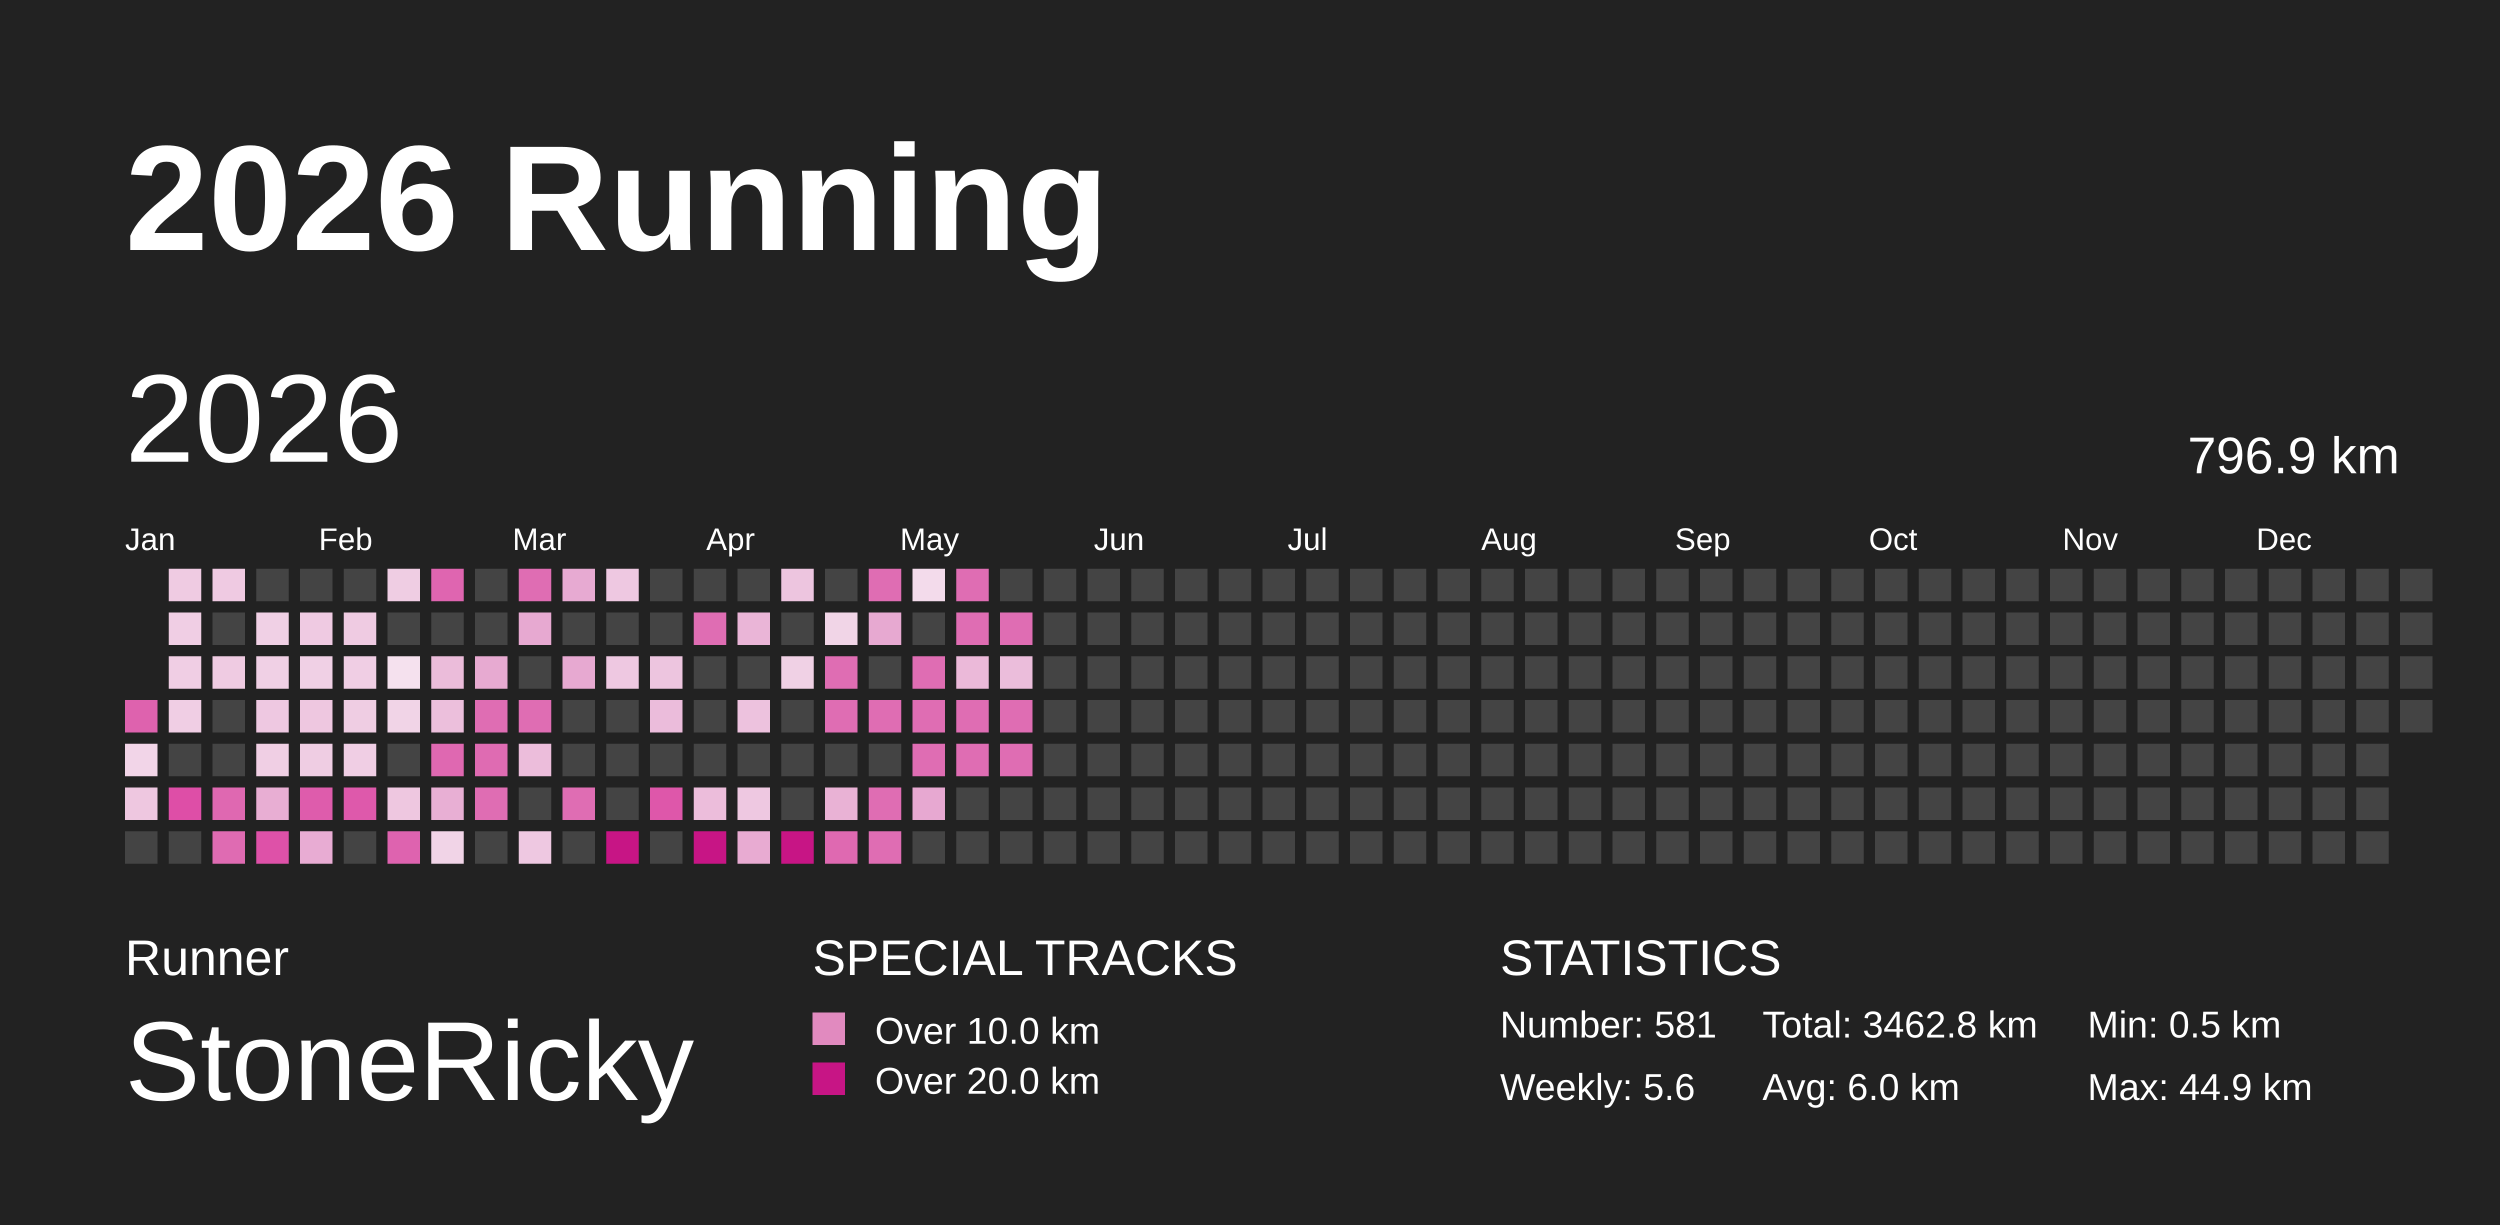
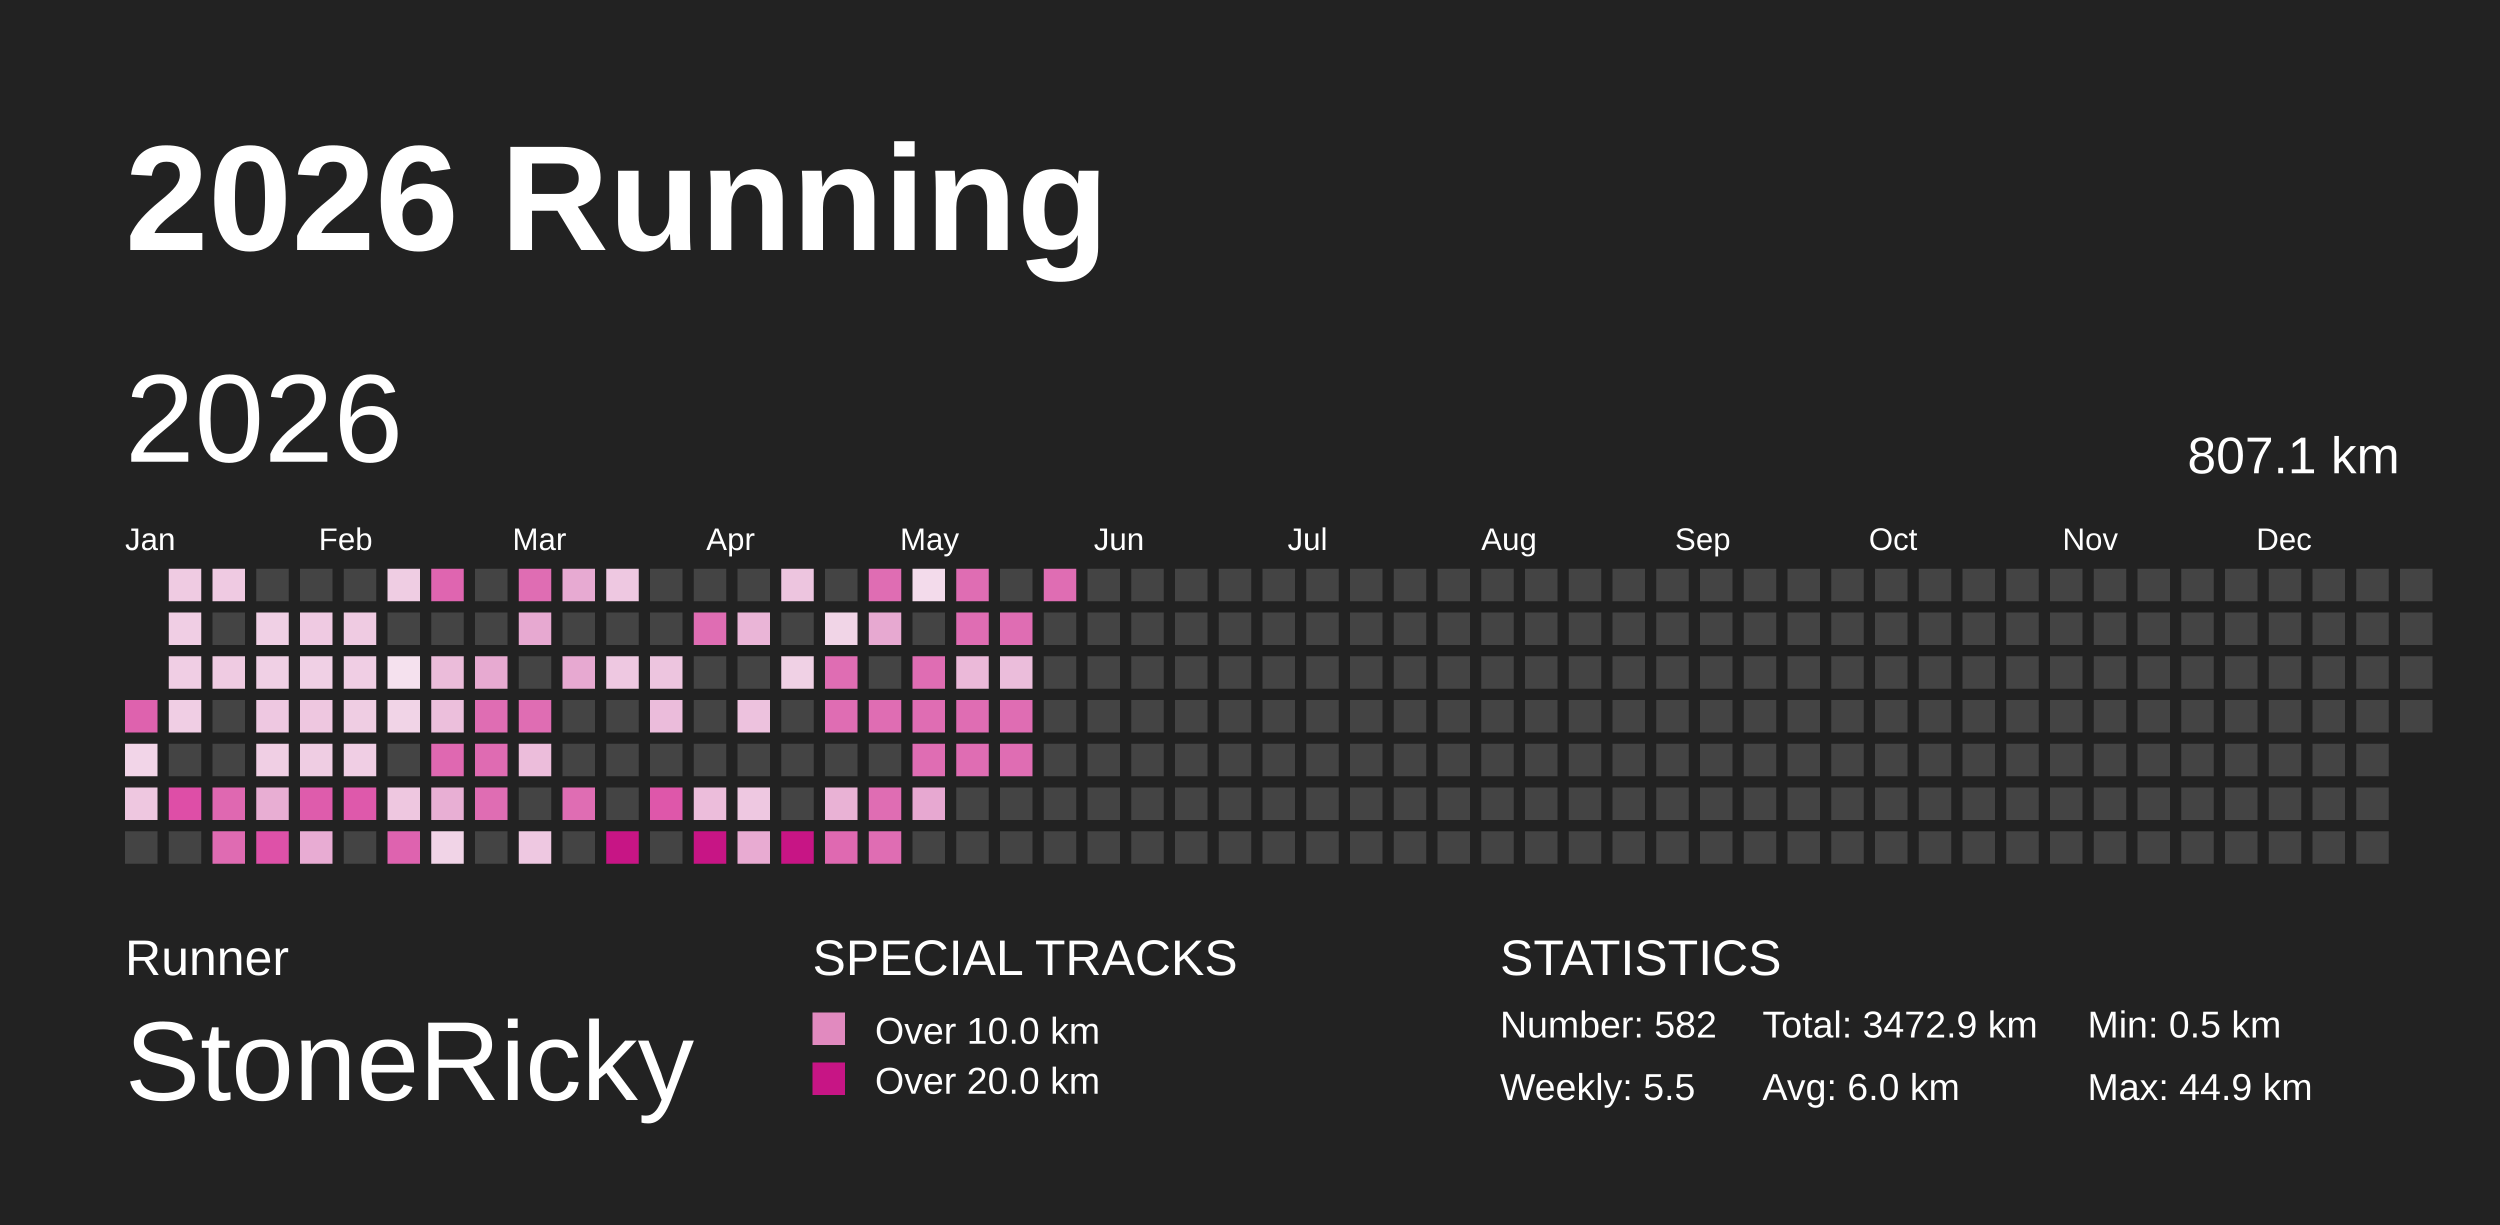
<svg xmlns="http://www.w3.org/2000/svg" baseProfile="full" height="98mm" version="1.1" viewBox="0,0,200,98" width="200mm">
  <defs>
    <pattern height="2" id="indoor-stripe" patternUnits="userSpaceOnUse" width="2">
      <line stroke="white" stroke-opacity="0.45" stroke-width="0.5" x1="0" x2="2" y1="2" y2="0" />
    </pattern>
  </defs>
  <rect fill="#222222" height="98" width="200" x="0" y="0" />
  <text fill="#FFFFFF" style="font-size:12px; font-family:Arial; font-weight:bold;" x="10" y="20">2026 Running</text>
  <text fill="#FFFFFF" style="font-size:4px; font-family:Arial" x="10" y="78">Runner</text>
  <text fill="#FFFFFF" style="font-size:9px; font-family:Arial" x="10" y="88">StoneRicky</text>
  <text fill="#FFFFFF" style="font-size:4px; font-family:Arial" x="65" y="78">SPECIAL TRACKS</text>
  <rect fill="#E18ABF" height="2.6" width="2.6" x="65" y="81" />
  <text fill="#FFFFFF" style="font-size:3px; font-family:Arial" x="70" y="83.5">Over 10.0 km</text>
  <rect fill="#C71585" height="2.6" width="2.6" x="65" y="85" />
  <text fill="#FFFFFF" style="font-size:3px; font-family:Arial" x="70" y="87.5">Over 20.0 km</text>
  <text fill="#FFFFFF" style="font-size:4px; font-family:Arial" x="120" y="78">STATISTICS</text>
-   <text fill="#FFFFFF" style="font-size:3px; font-family:Arial" x="120" y="83">Number: 581</text>
-   <text fill="#FFFFFF" style="font-size:3px; font-family:Arial" x="120" y="88">Weekly: 5.6</text>
-   <text fill="#FFFFFF" style="font-size:3px; font-family:Arial" x="141" y="83">Total: 3462.8 km</text>
+   <text fill="#FFFFFF" style="font-size:3px; font-family:Arial" x="120" y="83">Number: 582</text>
+   <text fill="#FFFFFF" style="font-size:3px; font-family:Arial" x="120" y="88">Weekly: 5.5</text>
+   <text fill="#FFFFFF" style="font-size:3px; font-family:Arial" x="141" y="83">Total: 3472.9 km</text>
  <text fill="#FFFFFF" style="font-size:3px; font-family:Arial" x="141" y="88">Avg: 6.0 km</text>
  <text fill="#FFFFFF" style="font-size:3px; font-family:Arial" x="167" y="83">Min: 0.5 km</text>
  <text fill="#FFFFFF" style="font-size:3px; font-family:Arial" x="167" y="88">Max: 44.9 km</text>
  <text dominant-baseline="hanging" fill="#FFFFFF" style="font-size:10.0px; font-family:Arial;" x="10" y="30">2026</text>
-   <text dominant-baseline="hanging" fill="#FFFFFF" style="font-size:4.125px; font-family:Arial;" x="175" y="35">796.9 km</text>
+   <text dominant-baseline="hanging" fill="#FFFFFF" style="font-size:4.125px; font-family:Arial;" x="175" y="35">807.1 km</text>
  <text fill="#FFFFFF" style="font-size:2.5px; font-family:Arial" x="10.0" y="44">Jan</text>
  <text fill="#FFFFFF" style="font-size:2.5px; font-family:Arial" x="25.5" y="44">Feb</text>
  <text fill="#FFFFFF" style="font-size:2.5px; font-family:Arial" x="41.0" y="44">Mar</text>
  <text fill="#FFFFFF" style="font-size:2.5px; font-family:Arial" x="56.5" y="44">Apr</text>
  <text fill="#FFFFFF" style="font-size:2.5px; font-family:Arial" x="72.0" y="44">May</text>
  <text fill="#FFFFFF" style="font-size:2.5px; font-family:Arial" x="87.5" y="44">Jun</text>
  <text fill="#FFFFFF" style="font-size:2.5px; font-family:Arial" x="103.0" y="44">Jul</text>
  <text fill="#FFFFFF" style="font-size:2.5px; font-family:Arial" x="118.5" y="44">Aug</text>
  <text fill="#FFFFFF" style="font-size:2.5px; font-family:Arial" x="134.0" y="44">Sep</text>
  <text fill="#FFFFFF" style="font-size:2.5px; font-family:Arial" x="149.5" y="44">Oct</text>
  <text fill="#FFFFFF" style="font-size:2.5px; font-family:Arial" x="165.0" y="44">Nov</text>
  <text fill="#FFFFFF" style="font-size:2.5px; font-family:Arial" x="180.5" y="44">Dec</text>
  <rect fill="#de62ae" height="2.6" width="2.6" x="10.0" y="56.0" />
  <rect fill="#f2d5e8" height="2.6" width="2.6" x="10.0" y="59.5" />
  <rect fill="#eec7e0" height="2.6" width="2.6" x="10.0" y="63.0" />
  <rect fill="#444444" height="2.6" width="2.6" x="10.0" y="66.5" />
  <rect fill="#efcbe2" height="2.6" width="2.6" x="13.5" y="45.5" />
  <rect fill="#f0cee4" height="2.6" width="2.6" x="13.5" y="49.0" />
  <rect fill="#f0cee4" height="2.6" width="2.6" x="13.5" y="52.5" />
  <rect fill="#f0cee4" height="2.6" width="2.6" x="13.5" y="56.0" />
  <rect fill="#444444" height="2.6" width="2.6" x="13.5" y="59.5" />
  <rect fill="#de4ea7" height="2.6" width="2.6" x="13.5" y="63.0" />
  <rect fill="#444444" height="2.6" width="2.6" x="13.5" y="66.5" />
  <rect fill="#efcae2" height="2.6" width="2.6" x="17.0" y="45.5" />
  <rect fill="#444444" height="2.6" width="2.6" x="17.0" y="49.0" />
  <rect fill="#efcbe2" height="2.6" width="2.6" x="17.0" y="52.5" />
  <rect fill="#444444" height="2.6" width="2.6" x="17.0" y="56.0" />
  <rect fill="#444444" height="2.6" width="2.6" x="17.0" y="59.5" />
  <rect fill="#df68b1" height="2.6" width="2.6" x="17.0" y="63.0" />
  <rect fill="#df6bb2" height="2.6" width="2.6" x="17.0" y="66.5" />
  <rect fill="#444444" height="2.6" width="2.6" x="20.5" y="45.5" />
  <rect fill="#f0d0e5" height="2.6" width="2.6" x="20.5" y="49.0" />
  <rect fill="#f0d0e5" height="2.6" width="2.6" x="20.5" y="52.5" />
  <rect fill="#eec8e1" height="2.6" width="2.6" x="20.5" y="56.0" />
  <rect fill="#f0cfe4" height="2.6" width="2.6" x="20.5" y="59.5" />
  <rect fill="#e8aed3" height="2.6" width="2.6" x="20.5" y="63.0" />
  <rect fill="#de51a8" height="2.6" width="2.6" x="20.5" y="66.5" />
  <rect fill="#444444" height="2.6" width="2.6" x="24.0" y="45.5" />
  <rect fill="#efcae2" height="2.6" width="2.6" x="24.0" y="49.0" />
  <rect fill="#f0d0e5" height="2.6" width="2.6" x="24.0" y="52.5" />
  <rect fill="#eec7e0" height="2.6" width="2.6" x="24.0" y="56.0" />
  <rect fill="#efcde3" height="2.6" width="2.6" x="24.0" y="59.5" />
  <rect fill="#de5cac" height="2.6" width="2.6" x="24.0" y="63.0" />
  <rect fill="#e8acd3" height="2.6" width="2.6" x="24.0" y="66.5" />
  <rect fill="#444444" height="2.6" width="2.6" x="27.5" y="45.5" />
  <rect fill="#efcbe2" height="2.6" width="2.6" x="27.5" y="49.0" />
  <rect fill="#f0cee4" height="2.6" width="2.6" x="27.5" y="52.5" />
  <rect fill="#efcde3" height="2.6" width="2.6" x="27.5" y="56.0" />
  <rect fill="#f0cee4" height="2.6" width="2.6" x="27.5" y="59.5" />
  <rect fill="#de59ab" height="2.6" width="2.6" x="27.5" y="63.0" />
  <rect fill="#444444" height="2.6" width="2.6" x="27.5" y="66.5" />
  <rect fill="#efcde3" height="2.6" width="2.6" x="31.0" y="45.5" />
  <rect fill="#444444" height="2.6" width="2.6" x="31.0" y="49.0" />
  <rect fill="#f5e1ee" height="2.6" width="2.6" x="31.0" y="52.5" />
  <rect fill="#f1d4e7" height="2.6" width="2.6" x="31.0" y="56.0" />
  <rect fill="#444444" height="2.6" width="2.6" x="31.0" y="59.5" />
  <rect fill="#eec7e0" height="2.6" width="2.6" x="31.0" y="63.0" />
  <rect fill="#de63af" height="2.6" width="2.6" x="31.0" y="66.5" />
  <rect fill="#df65b0" height="2.6" width="2.6" x="34.5" y="45.5" />
  <rect fill="#444444" height="2.6" width="2.6" x="34.5" y="49.0" />
  <rect fill="#ebbcda" height="2.6" width="2.6" x="34.5" y="52.5" />
  <rect fill="#ecbfdc" height="2.6" width="2.6" x="34.5" y="56.0" />
  <rect fill="#df68b1" height="2.6" width="2.6" x="34.5" y="59.5" />
  <rect fill="#e8afd4" height="2.6" width="2.6" x="34.5" y="63.0" />
  <rect fill="#f1d4e7" height="2.6" width="2.6" x="34.5" y="66.5" />
  <rect fill="#444444" height="2.6" width="2.6" x="38.0" y="45.5" />
  <rect fill="#444444" height="2.6" width="2.6" x="38.0" y="49.0" />
  <rect fill="#e7aad1" height="2.6" width="2.6" x="38.0" y="52.5" />
  <rect fill="#df6db3" height="2.6" width="2.6" x="38.0" y="56.0" />
  <rect fill="#df6bb2" height="2.6" width="2.6" x="38.0" y="59.5" />
  <rect fill="#df6db3" height="2.6" width="2.6" x="38.0" y="63.0" />
  <rect fill="#444444" height="2.6" width="2.6" x="38.0" y="66.5" />
  <rect fill="#df6db3" height="2.6" width="2.6" x="41.5" y="45.5" />
  <rect fill="#e7a9d1" height="2.6" width="2.6" x="41.5" y="49.0" />
  <rect fill="#444444" height="2.6" width="2.6" x="41.5" y="52.5" />
  <rect fill="#df6db3" height="2.6" width="2.6" x="41.5" y="56.0" />
  <rect fill="#ecbddb" height="2.6" width="2.6" x="41.5" y="59.5" />
  <rect fill="#444444" height="2.6" width="2.6" x="41.5" y="63.0" />
  <rect fill="#eec8e1" height="2.6" width="2.6" x="41.5" y="66.5" />
  <rect fill="#e7aad2" height="2.6" width="2.6" x="45.0" y="45.5" />
  <rect fill="#444444" height="2.6" width="2.6" x="45.0" y="49.0" />
  <rect fill="#e7a9d1" height="2.6" width="2.6" x="45.0" y="52.5" />
  <rect fill="#444444" height="2.6" width="2.6" x="45.0" y="56.0" />
  <rect fill="#444444" height="2.6" width="2.6" x="45.0" y="59.5" />
  <rect fill="#df6db3" height="2.6" width="2.6" x="45.0" y="63.0" />
  <rect fill="#444444" height="2.6" width="2.6" x="45.0" y="66.5" />
  <rect fill="#eec8e1" height="2.6" width="2.6" x="48.5" y="45.5" />
  <rect fill="#444444" height="2.6" width="2.6" x="48.5" y="49.0" />
  <rect fill="#eec8e1" height="2.6" width="2.6" x="48.5" y="52.5" />
  <rect fill="#444444" height="2.6" width="2.6" x="48.5" y="56.0" />
  <rect fill="#444444" height="2.6" width="2.6" x="48.5" y="59.5" />
  <rect fill="#444444" height="2.6" width="2.6" x="48.5" y="63.0" />
  <rect fill="#C71585" height="2.6" width="2.6" x="48.5" y="66.5" />
  <rect fill="#444444" height="2.6" width="2.6" x="52.0" y="45.5" />
  <rect fill="#444444" height="2.6" width="2.6" x="52.0" y="49.0" />
  <rect fill="#edc5df" height="2.6" width="2.6" x="52.0" y="52.5" />
  <rect fill="#ebbcdb" height="2.6" width="2.6" x="52.0" y="56.0" />
  <rect fill="#444444" height="2.6" width="2.6" x="52.0" y="59.5" />
  <rect fill="#de57aa" height="2.6" width="2.6" x="52.0" y="63.0" />
  <rect fill="#444444" height="2.6" width="2.6" x="52.0" y="66.5" />
  <rect fill="#444444" height="2.6" width="2.6" x="55.5" y="45.5" />
  <rect fill="#df6db3" height="2.6" width="2.6" x="55.5" y="49.0" />
  <rect fill="#444444" height="2.6" width="2.6" x="55.5" y="52.5" />
  <rect fill="#444444" height="2.6" width="2.6" x="55.5" y="56.0" />
  <rect fill="#444444" height="2.6" width="2.6" x="55.5" y="59.5" />
  <rect fill="#ecbddb" height="2.6" width="2.6" x="55.5" y="63.0" />
  <rect fill="#C71585" height="2.6" width="2.6" x="55.5" y="66.5" />
  <rect fill="#444444" height="2.6" width="2.6" x="59.0" y="45.5" />
  <rect fill="#eab5d7" height="2.6" width="2.6" x="59.0" y="49.0" />
  <rect fill="#444444" height="2.6" width="2.6" x="59.0" y="52.5" />
  <rect fill="#edc2de" height="2.6" width="2.6" x="59.0" y="56.0" />
  <rect fill="#444444" height="2.6" width="2.6" x="59.0" y="59.5" />
  <rect fill="#eec8e1" height="2.6" width="2.6" x="59.0" y="63.0" />
  <rect fill="#e8abd2" height="2.6" width="2.6" x="59.0" y="66.5" />
  <rect fill="#edc5df" height="2.6" width="2.6" x="62.5" y="45.5" />
  <rect fill="#444444" height="2.6" width="2.6" x="62.5" y="49.0" />
  <rect fill="#f0d1e5" height="2.6" width="2.6" x="62.5" y="52.5" />
  <rect fill="#444444" height="2.6" width="2.6" x="62.5" y="56.0" />
  <rect fill="#444444" height="2.6" width="2.6" x="62.5" y="59.5" />
  <rect fill="#444444" height="2.6" width="2.6" x="62.5" y="63.0" />
  <rect fill="#C71585" height="2.6" width="2.6" x="62.5" y="66.5" />
  <rect fill="#444444" height="2.6" width="2.6" x="66.0" y="45.5" />
  <rect fill="#f1d5e7" height="2.6" width="2.6" x="66.0" y="49.0" />
  <rect fill="#df6db3" height="2.6" width="2.6" x="66.0" y="52.5" />
  <rect fill="#df6db3" height="2.6" width="2.6" x="66.0" y="56.0" />
  <rect fill="#444444" height="2.6" width="2.6" x="66.0" y="59.5" />
  <rect fill="#e9b2d5" height="2.6" width="2.6" x="66.0" y="63.0" />
  <rect fill="#df69b1" height="2.6" width="2.6" x="66.0" y="66.5" />
  <rect fill="#df6db3" height="2.6" width="2.6" x="69.5" y="45.5" />
  <rect fill="#e7a9d1" height="2.6" width="2.6" x="69.5" y="49.0" />
  <rect fill="#444444" height="2.6" width="2.6" x="69.5" y="52.5" />
  <rect fill="#df6db3" height="2.6" width="2.6" x="69.5" y="56.0" />
  <rect fill="#444444" height="2.6" width="2.6" x="69.5" y="59.5" />
  <rect fill="#df6db3" height="2.6" width="2.6" x="69.5" y="63.0" />
  <rect fill="#df6db3" height="2.6" width="2.6" x="69.5" y="66.5" />
  <rect fill="#f3dbeb" height="2.6" width="2.6" x="73.0" y="45.5" />
  <rect fill="#444444" height="2.6" width="2.6" x="73.0" y="49.0" />
  <rect fill="#df6db3" height="2.6" width="2.6" x="73.0" y="52.5" />
  <rect fill="#df6db3" height="2.6" width="2.6" x="73.0" y="56.0" />
  <rect fill="#df6db3" height="2.6" width="2.6" x="73.0" y="59.5" />
  <rect fill="#e7a8d1" height="2.6" width="2.6" x="73.0" y="63.0" />
  <rect fill="#444444" height="2.6" width="2.6" x="73.0" y="66.5" />
  <rect fill="#df6db3" height="2.6" width="2.6" x="76.5" y="45.5" />
  <rect fill="#df6db3" height="2.6" width="2.6" x="76.5" y="49.0" />
  <rect fill="#ebb9d9" height="2.6" width="2.6" x="76.5" y="52.5" />
  <rect fill="#df6db3" height="2.6" width="2.6" x="76.5" y="56.0" />
  <rect fill="#df6db3" height="2.6" width="2.6" x="76.5" y="59.5" />
  <rect fill="#444444" height="2.6" width="2.6" x="76.5" y="63.0" />
  <rect fill="#444444" height="2.6" width="2.6" x="76.5" y="66.5" />
  <rect fill="#444444" height="2.6" width="2.6" x="80.0" y="45.5" />
  <rect fill="#df6db3" height="2.6" width="2.6" x="80.0" y="49.0" />
  <rect fill="#ebbddb" height="2.6" width="2.6" x="80.0" y="52.5" />
  <rect fill="#df6db3" height="2.6" width="2.6" x="80.0" y="56.0" />
  <rect fill="#df6db3" height="2.6" width="2.6" x="80.0" y="59.5" />
  <rect fill="#444444" height="2.6" width="2.6" x="80.0" y="63.0" />
  <rect fill="#444444" height="2.6" width="2.6" x="80.0" y="66.5" />
-   <rect fill="#444444" height="2.6" width="2.6" x="83.5" y="45.5" />
+   <rect fill="#df6db3" height="2.6" width="2.6" x="83.5" y="45.5" />
  <rect fill="#444444" height="2.6" width="2.6" x="83.5" y="49.0" />
  <rect fill="#444444" height="2.6" width="2.6" x="83.5" y="52.5" />
  <rect fill="#444444" height="2.6" width="2.6" x="83.5" y="56.0" />
  <rect fill="#444444" height="2.6" width="2.6" x="83.5" y="59.5" />
  <rect fill="#444444" height="2.6" width="2.6" x="83.5" y="63.0" />
  <rect fill="#444444" height="2.6" width="2.6" x="83.5" y="66.5" />
  <rect fill="#444444" height="2.6" width="2.6" x="87.0" y="45.5" />
  <rect fill="#444444" height="2.6" width="2.6" x="87.0" y="49.0" />
  <rect fill="#444444" height="2.6" width="2.6" x="87.0" y="52.5" />
  <rect fill="#444444" height="2.6" width="2.6" x="87.0" y="56.0" />
  <rect fill="#444444" height="2.6" width="2.6" x="87.0" y="59.5" />
  <rect fill="#444444" height="2.6" width="2.6" x="87.0" y="63.0" />
  <rect fill="#444444" height="2.6" width="2.6" x="87.0" y="66.5" />
  <rect fill="#444444" height="2.6" width="2.6" x="90.5" y="45.5" />
  <rect fill="#444444" height="2.6" width="2.6" x="90.5" y="49.0" />
  <rect fill="#444444" height="2.6" width="2.6" x="90.5" y="52.5" />
  <rect fill="#444444" height="2.6" width="2.6" x="90.5" y="56.0" />
  <rect fill="#444444" height="2.6" width="2.6" x="90.5" y="59.5" />
  <rect fill="#444444" height="2.6" width="2.6" x="90.5" y="63.0" />
  <rect fill="#444444" height="2.6" width="2.6" x="90.5" y="66.5" />
  <rect fill="#444444" height="2.6" width="2.6" x="94.0" y="45.5" />
  <rect fill="#444444" height="2.6" width="2.6" x="94.0" y="49.0" />
  <rect fill="#444444" height="2.6" width="2.6" x="94.0" y="52.5" />
  <rect fill="#444444" height="2.6" width="2.6" x="94.0" y="56.0" />
  <rect fill="#444444" height="2.6" width="2.6" x="94.0" y="59.5" />
  <rect fill="#444444" height="2.6" width="2.6" x="94.0" y="63.0" />
  <rect fill="#444444" height="2.6" width="2.6" x="94.0" y="66.5" />
  <rect fill="#444444" height="2.6" width="2.6" x="97.5" y="45.5" />
  <rect fill="#444444" height="2.6" width="2.6" x="97.5" y="49.0" />
  <rect fill="#444444" height="2.6" width="2.6" x="97.5" y="52.5" />
  <rect fill="#444444" height="2.6" width="2.6" x="97.5" y="56.0" />
  <rect fill="#444444" height="2.6" width="2.6" x="97.5" y="59.5" />
  <rect fill="#444444" height="2.6" width="2.6" x="97.5" y="63.0" />
  <rect fill="#444444" height="2.6" width="2.6" x="97.5" y="66.5" />
  <rect fill="#444444" height="2.6" width="2.6" x="101.0" y="45.5" />
  <rect fill="#444444" height="2.6" width="2.6" x="101.0" y="49.0" />
  <rect fill="#444444" height="2.6" width="2.6" x="101.0" y="52.5" />
  <rect fill="#444444" height="2.6" width="2.6" x="101.0" y="56.0" />
  <rect fill="#444444" height="2.6" width="2.6" x="101.0" y="59.5" />
  <rect fill="#444444" height="2.6" width="2.6" x="101.0" y="63.0" />
  <rect fill="#444444" height="2.6" width="2.6" x="101.0" y="66.5" />
  <rect fill="#444444" height="2.6" width="2.6" x="104.5" y="45.5" />
  <rect fill="#444444" height="2.6" width="2.6" x="104.5" y="49.0" />
  <rect fill="#444444" height="2.6" width="2.6" x="104.5" y="52.5" />
  <rect fill="#444444" height="2.6" width="2.6" x="104.5" y="56.0" />
  <rect fill="#444444" height="2.6" width="2.6" x="104.5" y="59.5" />
  <rect fill="#444444" height="2.6" width="2.6" x="104.5" y="63.0" />
  <rect fill="#444444" height="2.6" width="2.6" x="104.5" y="66.5" />
  <rect fill="#444444" height="2.6" width="2.6" x="108.0" y="45.5" />
  <rect fill="#444444" height="2.6" width="2.6" x="108.0" y="49.0" />
  <rect fill="#444444" height="2.6" width="2.6" x="108.0" y="52.5" />
  <rect fill="#444444" height="2.6" width="2.6" x="108.0" y="56.0" />
  <rect fill="#444444" height="2.6" width="2.6" x="108.0" y="59.5" />
  <rect fill="#444444" height="2.6" width="2.6" x="108.0" y="63.0" />
  <rect fill="#444444" height="2.6" width="2.6" x="108.0" y="66.5" />
  <rect fill="#444444" height="2.6" width="2.6" x="111.5" y="45.5" />
  <rect fill="#444444" height="2.6" width="2.6" x="111.5" y="49.0" />
  <rect fill="#444444" height="2.6" width="2.6" x="111.5" y="52.5" />
  <rect fill="#444444" height="2.6" width="2.6" x="111.5" y="56.0" />
  <rect fill="#444444" height="2.6" width="2.6" x="111.5" y="59.5" />
  <rect fill="#444444" height="2.6" width="2.6" x="111.5" y="63.0" />
  <rect fill="#444444" height="2.6" width="2.6" x="111.5" y="66.5" />
  <rect fill="#444444" height="2.6" width="2.6" x="115.0" y="45.5" />
  <rect fill="#444444" height="2.6" width="2.6" x="115.0" y="49.0" />
  <rect fill="#444444" height="2.6" width="2.6" x="115.0" y="52.5" />
  <rect fill="#444444" height="2.6" width="2.6" x="115.0" y="56.0" />
  <rect fill="#444444" height="2.6" width="2.6" x="115.0" y="59.5" />
  <rect fill="#444444" height="2.6" width="2.6" x="115.0" y="63.0" />
  <rect fill="#444444" height="2.6" width="2.6" x="115.0" y="66.5" />
  <rect fill="#444444" height="2.6" width="2.6" x="118.5" y="45.5" />
  <rect fill="#444444" height="2.6" width="2.6" x="118.5" y="49.0" />
  <rect fill="#444444" height="2.6" width="2.6" x="118.5" y="52.5" />
  <rect fill="#444444" height="2.6" width="2.6" x="118.5" y="56.0" />
  <rect fill="#444444" height="2.6" width="2.6" x="118.5" y="59.5" />
  <rect fill="#444444" height="2.6" width="2.6" x="118.5" y="63.0" />
  <rect fill="#444444" height="2.6" width="2.6" x="118.5" y="66.5" />
  <rect fill="#444444" height="2.6" width="2.6" x="122.0" y="45.5" />
  <rect fill="#444444" height="2.6" width="2.6" x="122.0" y="49.0" />
  <rect fill="#444444" height="2.6" width="2.6" x="122.0" y="52.5" />
  <rect fill="#444444" height="2.6" width="2.6" x="122.0" y="56.0" />
  <rect fill="#444444" height="2.6" width="2.6" x="122.0" y="59.5" />
  <rect fill="#444444" height="2.6" width="2.6" x="122.0" y="63.0" />
  <rect fill="#444444" height="2.6" width="2.6" x="122.0" y="66.5" />
  <rect fill="#444444" height="2.6" width="2.6" x="125.5" y="45.5" />
  <rect fill="#444444" height="2.6" width="2.6" x="125.5" y="49.0" />
  <rect fill="#444444" height="2.6" width="2.6" x="125.5" y="52.5" />
  <rect fill="#444444" height="2.6" width="2.6" x="125.5" y="56.0" />
  <rect fill="#444444" height="2.6" width="2.6" x="125.5" y="59.5" />
  <rect fill="#444444" height="2.6" width="2.6" x="125.5" y="63.0" />
  <rect fill="#444444" height="2.6" width="2.6" x="125.5" y="66.5" />
  <rect fill="#444444" height="2.6" width="2.6" x="129.0" y="45.5" />
  <rect fill="#444444" height="2.6" width="2.6" x="129.0" y="49.0" />
  <rect fill="#444444" height="2.6" width="2.6" x="129.0" y="52.5" />
  <rect fill="#444444" height="2.6" width="2.6" x="129.0" y="56.0" />
  <rect fill="#444444" height="2.6" width="2.6" x="129.0" y="59.5" />
  <rect fill="#444444" height="2.6" width="2.6" x="129.0" y="63.0" />
  <rect fill="#444444" height="2.6" width="2.6" x="129.0" y="66.5" />
  <rect fill="#444444" height="2.6" width="2.6" x="132.5" y="45.5" />
  <rect fill="#444444" height="2.6" width="2.6" x="132.5" y="49.0" />
  <rect fill="#444444" height="2.6" width="2.6" x="132.5" y="52.5" />
  <rect fill="#444444" height="2.6" width="2.6" x="132.5" y="56.0" />
  <rect fill="#444444" height="2.6" width="2.6" x="132.5" y="59.5" />
  <rect fill="#444444" height="2.6" width="2.6" x="132.5" y="63.0" />
  <rect fill="#444444" height="2.6" width="2.6" x="132.5" y="66.5" />
  <rect fill="#444444" height="2.6" width="2.6" x="136.0" y="45.5" />
  <rect fill="#444444" height="2.6" width="2.6" x="136.0" y="49.0" />
  <rect fill="#444444" height="2.6" width="2.6" x="136.0" y="52.5" />
  <rect fill="#444444" height="2.6" width="2.6" x="136.0" y="56.0" />
  <rect fill="#444444" height="2.6" width="2.6" x="136.0" y="59.5" />
  <rect fill="#444444" height="2.6" width="2.6" x="136.0" y="63.0" />
  <rect fill="#444444" height="2.6" width="2.6" x="136.0" y="66.5" />
  <rect fill="#444444" height="2.6" width="2.6" x="139.5" y="45.5" />
  <rect fill="#444444" height="2.6" width="2.6" x="139.5" y="49.0" />
  <rect fill="#444444" height="2.6" width="2.6" x="139.5" y="52.5" />
  <rect fill="#444444" height="2.6" width="2.6" x="139.5" y="56.0" />
  <rect fill="#444444" height="2.6" width="2.6" x="139.5" y="59.5" />
  <rect fill="#444444" height="2.6" width="2.6" x="139.5" y="63.0" />
  <rect fill="#444444" height="2.6" width="2.6" x="139.5" y="66.5" />
  <rect fill="#444444" height="2.6" width="2.6" x="143.0" y="45.5" />
  <rect fill="#444444" height="2.6" width="2.6" x="143.0" y="49.0" />
  <rect fill="#444444" height="2.6" width="2.6" x="143.0" y="52.5" />
  <rect fill="#444444" height="2.6" width="2.6" x="143.0" y="56.0" />
  <rect fill="#444444" height="2.6" width="2.6" x="143.0" y="59.5" />
  <rect fill="#444444" height="2.6" width="2.6" x="143.0" y="63.0" />
  <rect fill="#444444" height="2.6" width="2.6" x="143.0" y="66.5" />
  <rect fill="#444444" height="2.6" width="2.6" x="146.5" y="45.5" />
  <rect fill="#444444" height="2.6" width="2.6" x="146.5" y="49.0" />
  <rect fill="#444444" height="2.6" width="2.6" x="146.5" y="52.5" />
  <rect fill="#444444" height="2.6" width="2.6" x="146.5" y="56.0" />
  <rect fill="#444444" height="2.6" width="2.6" x="146.5" y="59.5" />
  <rect fill="#444444" height="2.6" width="2.6" x="146.5" y="63.0" />
  <rect fill="#444444" height="2.6" width="2.6" x="146.5" y="66.5" />
  <rect fill="#444444" height="2.6" width="2.6" x="150.0" y="45.5" />
  <rect fill="#444444" height="2.6" width="2.6" x="150.0" y="49.0" />
  <rect fill="#444444" height="2.6" width="2.6" x="150.0" y="52.5" />
  <rect fill="#444444" height="2.6" width="2.6" x="150.0" y="56.0" />
  <rect fill="#444444" height="2.6" width="2.6" x="150.0" y="59.5" />
  <rect fill="#444444" height="2.6" width="2.6" x="150.0" y="63.0" />
  <rect fill="#444444" height="2.6" width="2.6" x="150.0" y="66.5" />
  <rect fill="#444444" height="2.6" width="2.6" x="153.5" y="45.5" />
  <rect fill="#444444" height="2.6" width="2.6" x="153.5" y="49.0" />
  <rect fill="#444444" height="2.6" width="2.6" x="153.5" y="52.5" />
  <rect fill="#444444" height="2.6" width="2.6" x="153.5" y="56.0" />
  <rect fill="#444444" height="2.6" width="2.6" x="153.5" y="59.5" />
  <rect fill="#444444" height="2.6" width="2.6" x="153.5" y="63.0" />
  <rect fill="#444444" height="2.6" width="2.6" x="153.5" y="66.5" />
  <rect fill="#444444" height="2.6" width="2.6" x="157.0" y="45.5" />
  <rect fill="#444444" height="2.6" width="2.6" x="157.0" y="49.0" />
  <rect fill="#444444" height="2.6" width="2.6" x="157.0" y="52.5" />
  <rect fill="#444444" height="2.6" width="2.6" x="157.0" y="56.0" />
  <rect fill="#444444" height="2.6" width="2.6" x="157.0" y="59.5" />
  <rect fill="#444444" height="2.6" width="2.6" x="157.0" y="63.0" />
  <rect fill="#444444" height="2.6" width="2.6" x="157.0" y="66.5" />
  <rect fill="#444444" height="2.6" width="2.6" x="160.5" y="45.5" />
  <rect fill="#444444" height="2.6" width="2.6" x="160.5" y="49.0" />
  <rect fill="#444444" height="2.6" width="2.6" x="160.5" y="52.5" />
  <rect fill="#444444" height="2.6" width="2.6" x="160.5" y="56.0" />
  <rect fill="#444444" height="2.6" width="2.6" x="160.5" y="59.5" />
  <rect fill="#444444" height="2.6" width="2.6" x="160.5" y="63.0" />
  <rect fill="#444444" height="2.6" width="2.6" x="160.5" y="66.5" />
  <rect fill="#444444" height="2.6" width="2.6" x="164.0" y="45.5" />
  <rect fill="#444444" height="2.6" width="2.6" x="164.0" y="49.0" />
  <rect fill="#444444" height="2.6" width="2.6" x="164.0" y="52.5" />
  <rect fill="#444444" height="2.6" width="2.6" x="164.0" y="56.0" />
  <rect fill="#444444" height="2.6" width="2.6" x="164.0" y="59.5" />
  <rect fill="#444444" height="2.6" width="2.6" x="164.0" y="63.0" />
  <rect fill="#444444" height="2.6" width="2.6" x="164.0" y="66.5" />
  <rect fill="#444444" height="2.6" width="2.6" x="167.5" y="45.5" />
  <rect fill="#444444" height="2.6" width="2.6" x="167.5" y="49.0" />
  <rect fill="#444444" height="2.6" width="2.6" x="167.5" y="52.5" />
  <rect fill="#444444" height="2.6" width="2.6" x="167.5" y="56.0" />
  <rect fill="#444444" height="2.6" width="2.6" x="167.5" y="59.5" />
  <rect fill="#444444" height="2.6" width="2.6" x="167.5" y="63.0" />
  <rect fill="#444444" height="2.6" width="2.6" x="167.5" y="66.5" />
  <rect fill="#444444" height="2.6" width="2.6" x="171.0" y="45.5" />
  <rect fill="#444444" height="2.6" width="2.6" x="171.0" y="49.0" />
  <rect fill="#444444" height="2.6" width="2.6" x="171.0" y="52.5" />
  <rect fill="#444444" height="2.6" width="2.6" x="171.0" y="56.0" />
  <rect fill="#444444" height="2.6" width="2.6" x="171.0" y="59.5" />
  <rect fill="#444444" height="2.6" width="2.6" x="171.0" y="63.0" />
  <rect fill="#444444" height="2.6" width="2.6" x="171.0" y="66.5" />
  <rect fill="#444444" height="2.6" width="2.6" x="174.5" y="45.5" />
  <rect fill="#444444" height="2.6" width="2.6" x="174.5" y="49.0" />
  <rect fill="#444444" height="2.6" width="2.6" x="174.5" y="52.5" />
  <rect fill="#444444" height="2.6" width="2.6" x="174.5" y="56.0" />
  <rect fill="#444444" height="2.6" width="2.6" x="174.5" y="59.5" />
  <rect fill="#444444" height="2.6" width="2.6" x="174.5" y="63.0" />
  <rect fill="#444444" height="2.6" width="2.6" x="174.5" y="66.5" />
  <rect fill="#444444" height="2.6" width="2.6" x="178.0" y="45.5" />
  <rect fill="#444444" height="2.6" width="2.6" x="178.0" y="49.0" />
  <rect fill="#444444" height="2.6" width="2.6" x="178.0" y="52.5" />
  <rect fill="#444444" height="2.6" width="2.6" x="178.0" y="56.0" />
  <rect fill="#444444" height="2.6" width="2.6" x="178.0" y="59.5" />
  <rect fill="#444444" height="2.6" width="2.6" x="178.0" y="63.0" />
  <rect fill="#444444" height="2.6" width="2.6" x="178.0" y="66.5" />
  <rect fill="#444444" height="2.6" width="2.6" x="181.5" y="45.5" />
  <rect fill="#444444" height="2.6" width="2.6" x="181.5" y="49.0" />
  <rect fill="#444444" height="2.6" width="2.6" x="181.5" y="52.5" />
  <rect fill="#444444" height="2.6" width="2.6" x="181.5" y="56.0" />
  <rect fill="#444444" height="2.6" width="2.6" x="181.5" y="59.5" />
  <rect fill="#444444" height="2.6" width="2.6" x="181.5" y="63.0" />
  <rect fill="#444444" height="2.6" width="2.6" x="181.5" y="66.5" />
  <rect fill="#444444" height="2.6" width="2.6" x="185.0" y="45.5" />
  <rect fill="#444444" height="2.6" width="2.6" x="185.0" y="49.0" />
  <rect fill="#444444" height="2.6" width="2.6" x="185.0" y="52.5" />
  <rect fill="#444444" height="2.6" width="2.6" x="185.0" y="56.0" />
  <rect fill="#444444" height="2.6" width="2.6" x="185.0" y="59.5" />
  <rect fill="#444444" height="2.6" width="2.6" x="185.0" y="63.0" />
  <rect fill="#444444" height="2.6" width="2.6" x="185.0" y="66.5" />
  <rect fill="#444444" height="2.6" width="2.6" x="188.5" y="45.5" />
  <rect fill="#444444" height="2.6" width="2.6" x="188.5" y="49.0" />
  <rect fill="#444444" height="2.6" width="2.6" x="188.5" y="52.5" />
  <rect fill="#444444" height="2.6" width="2.6" x="188.5" y="56.0" />
  <rect fill="#444444" height="2.6" width="2.6" x="188.5" y="59.5" />
  <rect fill="#444444" height="2.6" width="2.6" x="188.5" y="63.0" />
  <rect fill="#444444" height="2.6" width="2.6" x="188.5" y="66.5" />
  <rect fill="#444444" height="2.6" width="2.6" x="192.0" y="45.5" />
  <rect fill="#444444" height="2.6" width="2.6" x="192.0" y="49.0" />
  <rect fill="#444444" height="2.6" width="2.6" x="192.0" y="52.5" />
  <rect fill="#444444" height="2.6" width="2.6" x="192.0" y="56.0" />
</svg>
